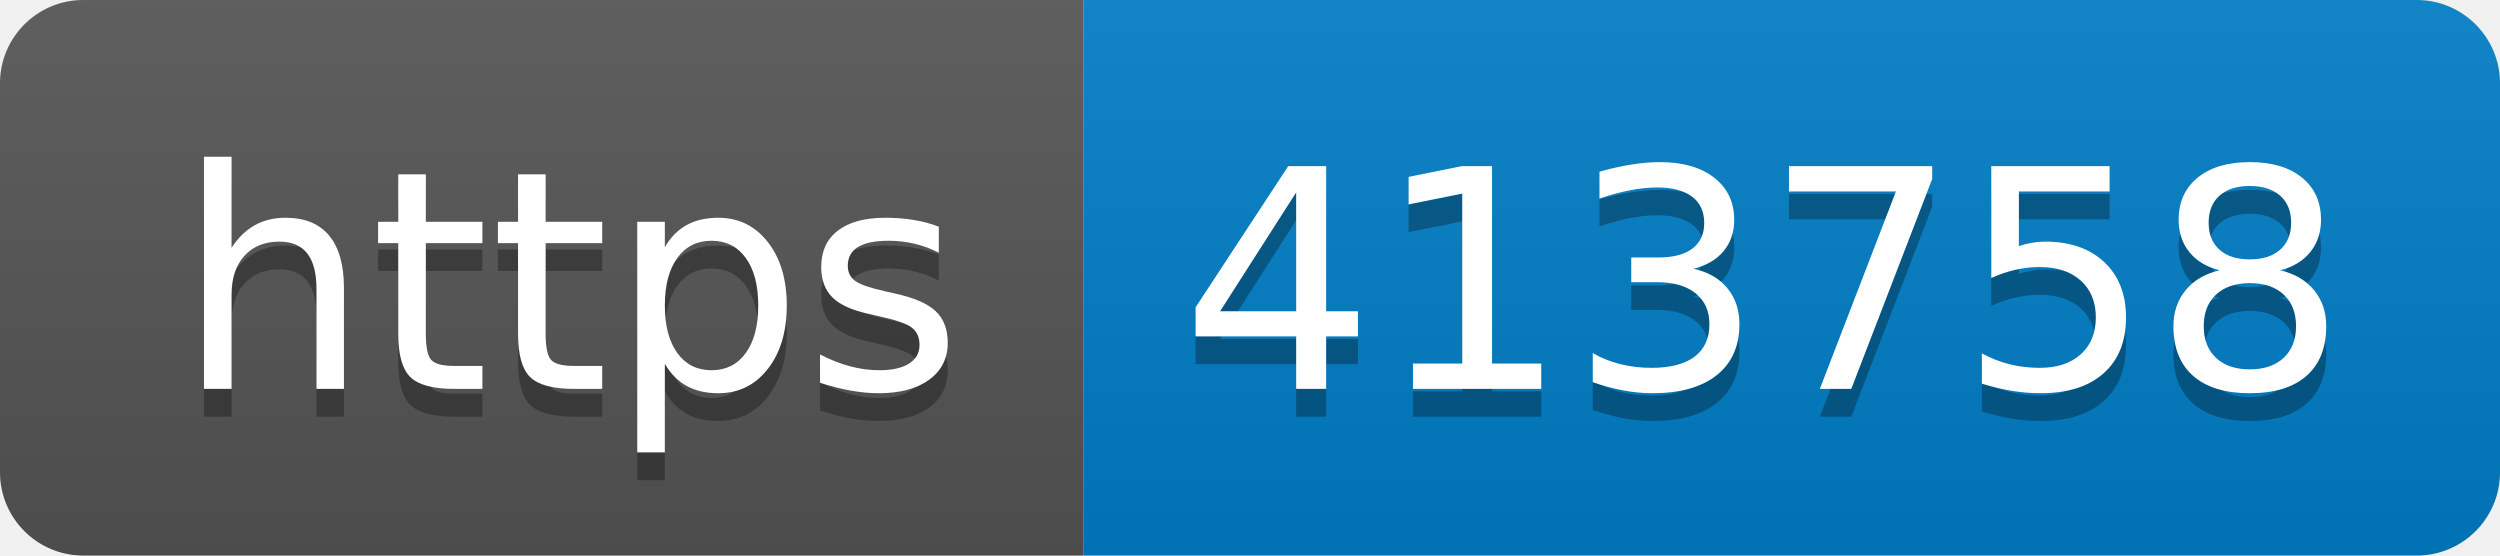
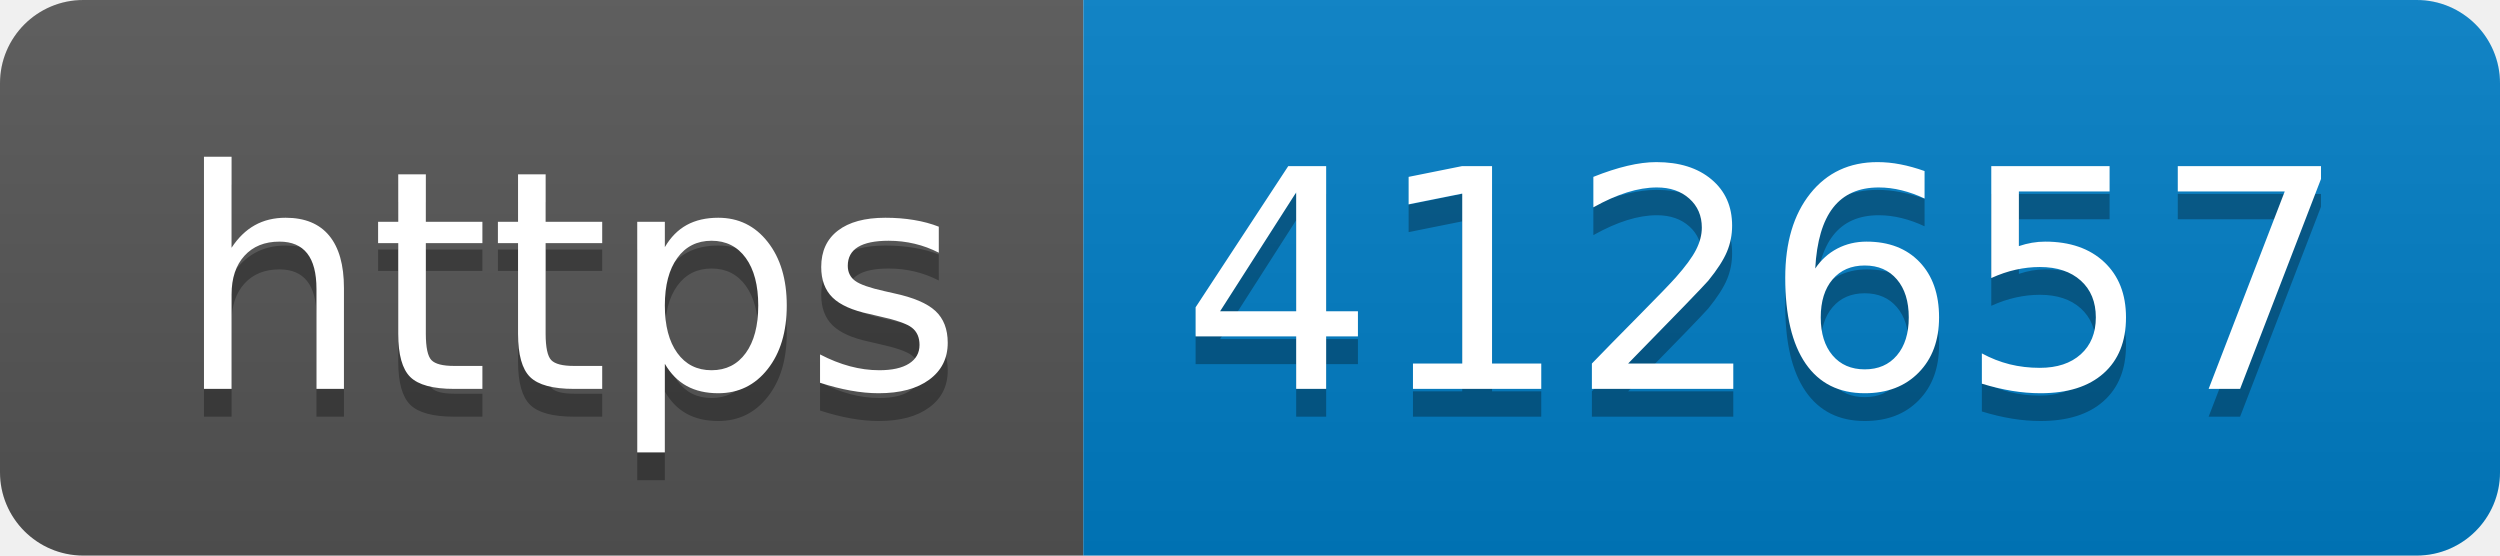
- <svg xmlns="http://www.w3.org/2000/svg" width="90" height="20" role="img" aria-label="https: 413758">
+ <svg xmlns="http://www.w3.org/2000/svg" width="90" height="20" role="img" aria-label="https: 412657">
  <linearGradient id="s" x2="0" y2="100%">
    <stop offset="0" stop-color="#bbb" stop-opacity=".1" />
    <stop offset="1" stop-opacity=".1" />
  </linearGradient>
  <clipPath id="r">
    <rect width="90" height="20" rx="3" fill="#fff" />
  </clipPath>
  <g clip-path="url(#r)">
    <rect width="39" height="20" fill="#555" />
    <rect x="39" width="51" height="20" fill="#007ec6" />
    <rect width="90" height="20" fill="url(#s)" />
  </g>
  <g fill="#fff" text-anchor="middle" font-family="Verdana,Geneva,DejaVu Sans,sans-serif" text-rendering="geometricPrecision" font-size="110">
    <text aria-hidden="true" x="205" y="150" fill="#010101" fill-opacity=".3" transform="scale(.1)" textLength="290">https</text>
    <text x="205" y="140" transform="scale(.1)" fill="#fff" textLength="290">https</text>
-     <text aria-hidden="true" x="635" y="150" fill="#010101" fill-opacity=".3" transform="scale(.1)" textLength="410">413758</text>
-     <text x="635" y="140" transform="scale(.1)" fill="#fff" textLength="410">413758</text>
+     <text aria-hidden="true" x="635" y="150" fill="#010101" fill-opacity=".3" transform="scale(.1)" textLength="410">412657</text>
+     <text x="635" y="140" transform="scale(.1)" fill="#fff" textLength="410">412657</text>
  </g>
</svg>
